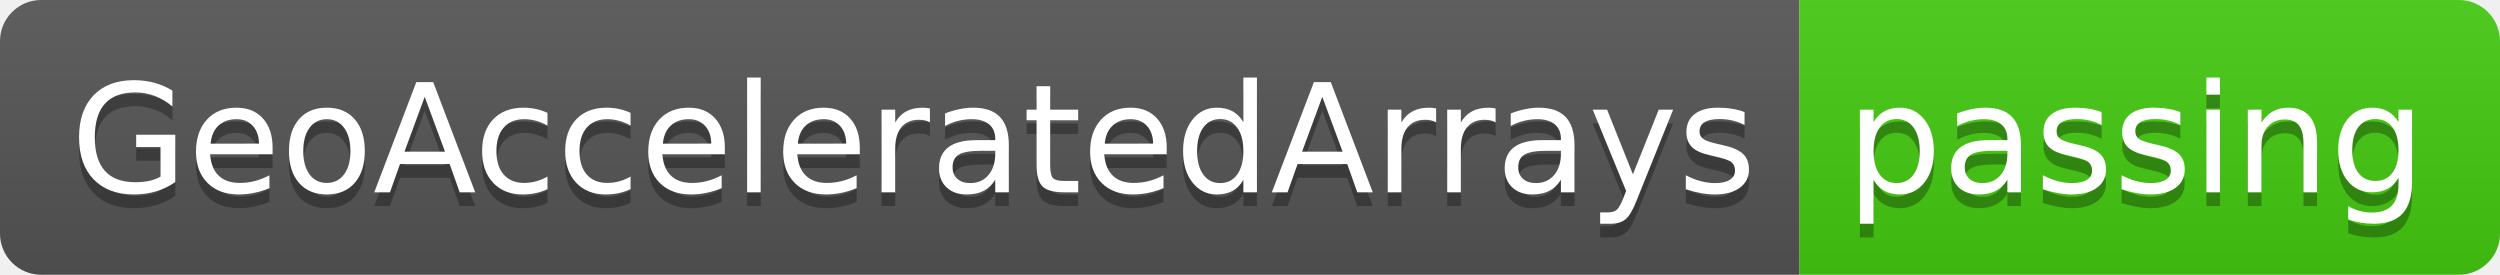
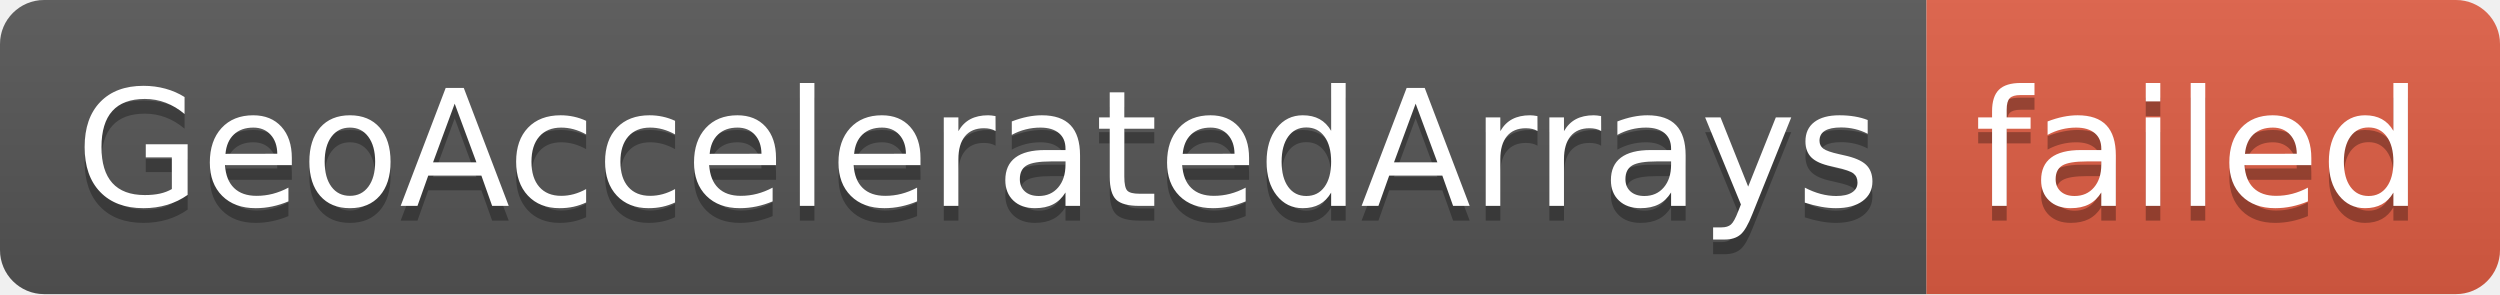
- <svg xmlns="http://www.w3.org/2000/svg" width="182" height="20" role="img" aria-label="GeoAcceleratedArrays: passing">
+ <svg xmlns="http://www.w3.org/2000/svg" width="170" height="20" role="img" aria-label="GeoAcceleratedArrays: failed">
  <linearGradient id="s" x2="0" y2="100%">
    <stop offset="0" stop-color="#bbb" stop-opacity=".1" />
    <stop offset="1" stop-opacity=".1" />
  </linearGradient>
  <clipPath id="r">
-     <rect width="182" height="20" rx="3" fill="#fff" />
+     <rect width="170" height="20" rx="3" fill="#fff" />
  </clipPath>
  <g clip-path="url(#r)">
    <rect width="131" height="20" fill="#555" />
-     <rect x="131" width="51" height="20" fill="#4c1" />
-     <rect width="182" height="20" fill="url(#s)" />
+     <rect x="131" width="39" height="20" fill="#e05d44" />
+     <rect width="170" height="20" fill="url(#s)" />
  </g>
  <g fill="#fff" text-anchor="middle" font-family="Verdana,Geneva,DejaVu Sans,sans-serif" text-rendering="geometricPrecision" font-size="110">
    <text aria-hidden="true" x="665" y="150" fill="#010101" fill-opacity=".3" transform="scale(.1)" textLength="1210">GeoAcceleratedArrays</text>
    <text x="665" y="140" transform="scale(.1)" fill="#fff" textLength="1210">GeoAcceleratedArrays</text>
-     <text aria-hidden="true" x="1555" y="150" fill="#010101" fill-opacity=".3" transform="scale(.1)" textLength="410">passing</text>
-     <text x="1555" y="140" transform="scale(.1)" fill="#fff" textLength="410">passing</text>
+     <text aria-hidden="true" x="1495" y="150" fill="#010101" fill-opacity=".3" transform="scale(.1)" textLength="290">failed</text>
+     <text x="1495" y="140" transform="scale(.1)" fill="#fff" textLength="290">failed</text>
  </g>
</svg>
